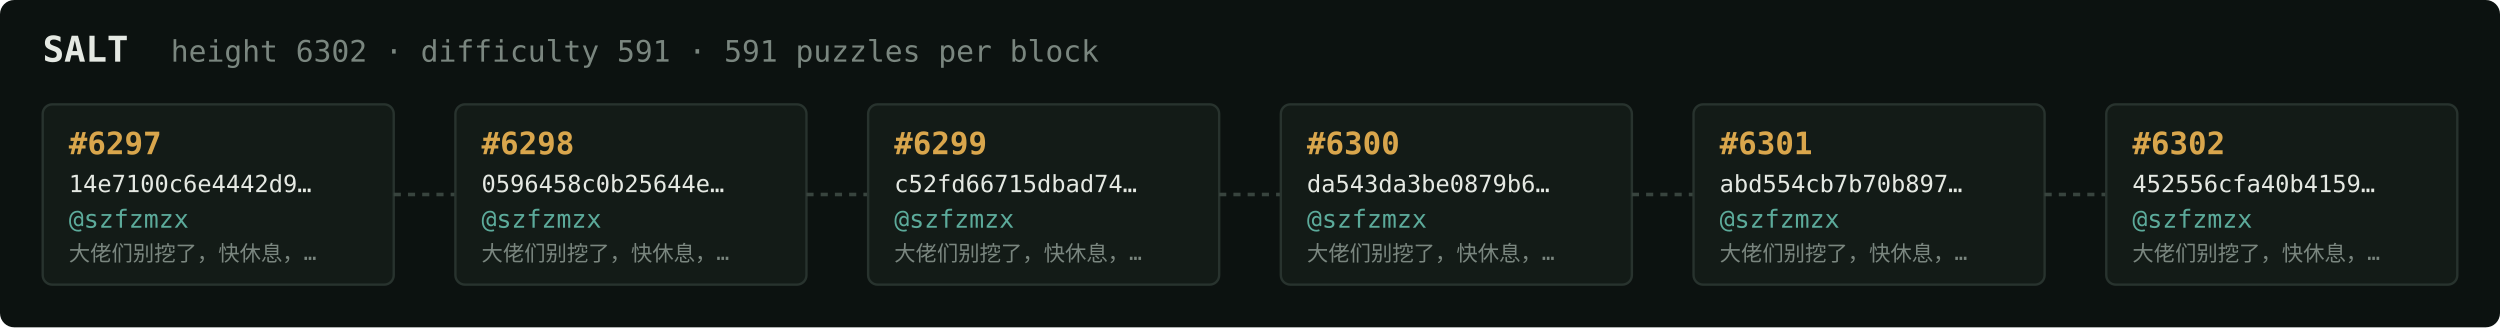
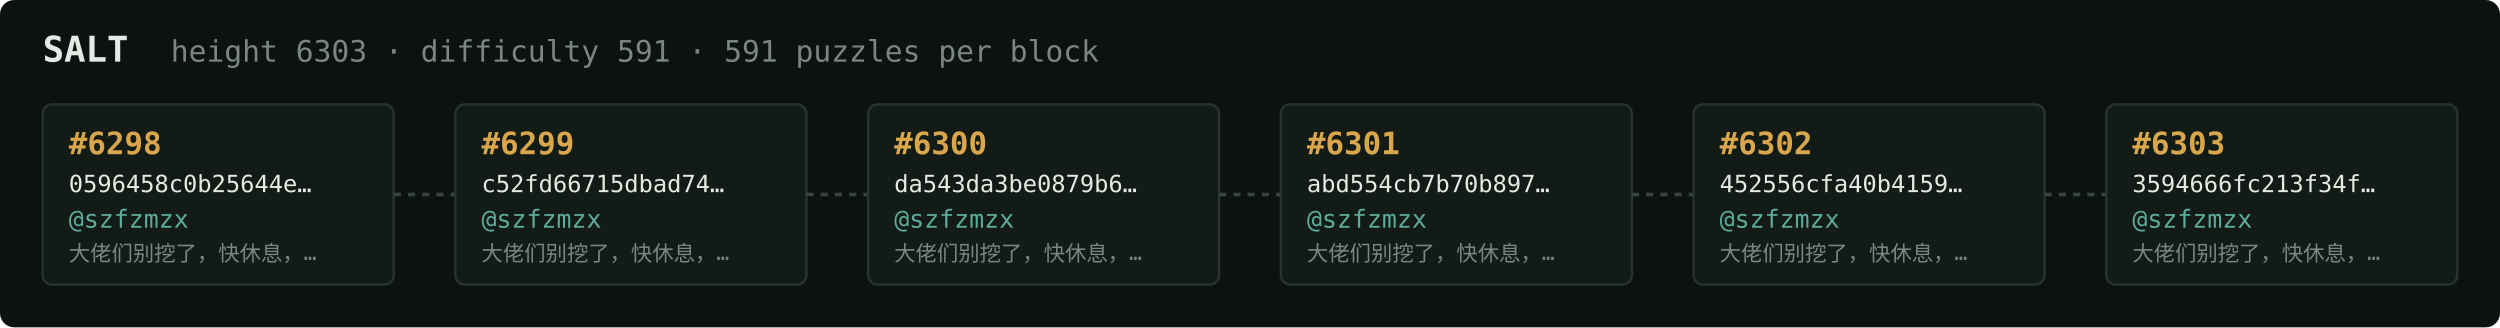
<svg xmlns="http://www.w3.org/2000/svg" width="1054" height="138" viewBox="0 0 1054 138" font-family="ui-monospace,SFMono-Regular,Menlo,monospace">
  <rect fill="#0c1210" width="1054" height="138" rx="6" />
  <text x="18" y="26" fill="#e5e9e3" font-size="15" font-weight="700">SALT</text>
-   <text x="72" y="26" fill="#7a867f" font-size="12.5">height 6302 · difficulty 591 · 591 puzzles per block</text>
+   <text x="72" y="26" fill="#7a867f" font-size="12.5">height 6303 · difficulty 591 · 591 puzzles per block</text>
  <rect x="18" y="44" width="148" height="76" rx="4" fill="#131b17" stroke="#28332e" stroke-width="1" />
-   <text x="29" y="65" fill="#d9a64c" font-size="13" font-weight="700">#6297</text>
-   <text x="29" y="81" fill="#e5e9e3" font-size="10">14e7100c6e4442d9…</text>
+   <text x="29" y="65" fill="#d9a64c" font-size="13" font-weight="700">#6298</text>
+   <text x="29" y="81" fill="#e5e9e3" font-size="10">0596458c0b25644e…</text>
  <text x="29" y="96" fill="#5cab9b" font-size="10.5">@szfzmzx</text>
  <text x="29" y="110" fill="#7a867f" font-size="9">大佬们别挖了，快休息，…</text>
  <line x1="166" y1="82.0" x2="192" y2="82.0" stroke="#38443e" stroke-width="1.5" stroke-dasharray="3 3" />
  <rect x="192" y="44" width="148" height="76" rx="4" fill="#131b17" stroke="#28332e" stroke-width="1" />
-   <text x="203" y="65" fill="#d9a64c" font-size="13" font-weight="700">#6298</text>
-   <text x="203" y="81" fill="#e5e9e3" font-size="10">0596458c0b25644e…</text>
+   <text x="203" y="65" fill="#d9a64c" font-size="13" font-weight="700">#6299</text>
+   <text x="203" y="81" fill="#e5e9e3" font-size="10">c52fd66715dbad74…</text>
  <text x="203" y="96" fill="#5cab9b" font-size="10.5">@szfzmzx</text>
  <text x="203" y="110" fill="#7a867f" font-size="9">大佬们别挖了，快休息，…</text>
  <line x1="340" y1="82.0" x2="366" y2="82.0" stroke="#38443e" stroke-width="1.5" stroke-dasharray="3 3" />
  <rect x="366" y="44" width="148" height="76" rx="4" fill="#131b17" stroke="#28332e" stroke-width="1" />
-   <text x="377" y="65" fill="#d9a64c" font-size="13" font-weight="700">#6299</text>
-   <text x="377" y="81" fill="#e5e9e3" font-size="10">c52fd66715dbad74…</text>
+   <text x="377" y="65" fill="#d9a64c" font-size="13" font-weight="700">#6300</text>
+   <text x="377" y="81" fill="#e5e9e3" font-size="10">da543da3be0879b6…</text>
  <text x="377" y="96" fill="#5cab9b" font-size="10.5">@szfzmzx</text>
  <text x="377" y="110" fill="#7a867f" font-size="9">大佬们别挖了，快休息，…</text>
  <line x1="514" y1="82.0" x2="540" y2="82.0" stroke="#38443e" stroke-width="1.5" stroke-dasharray="3 3" />
  <rect x="540" y="44" width="148" height="76" rx="4" fill="#131b17" stroke="#28332e" stroke-width="1" />
-   <text x="551" y="65" fill="#d9a64c" font-size="13" font-weight="700">#6300</text>
-   <text x="551" y="81" fill="#e5e9e3" font-size="10">da543da3be0879b6…</text>
+   <text x="551" y="65" fill="#d9a64c" font-size="13" font-weight="700">#6301</text>
+   <text x="551" y="81" fill="#e5e9e3" font-size="10">abd554cb7b70b897…</text>
  <text x="551" y="96" fill="#5cab9b" font-size="10.5">@szfzmzx</text>
  <text x="551" y="110" fill="#7a867f" font-size="9">大佬们别挖了，快休息，…</text>
  <line x1="688" y1="82.0" x2="714" y2="82.0" stroke="#38443e" stroke-width="1.5" stroke-dasharray="3 3" />
  <rect x="714" y="44" width="148" height="76" rx="4" fill="#131b17" stroke="#28332e" stroke-width="1" />
-   <text x="725" y="65" fill="#d9a64c" font-size="13" font-weight="700">#6301</text>
-   <text x="725" y="81" fill="#e5e9e3" font-size="10">abd554cb7b70b897…</text>
+   <text x="725" y="65" fill="#d9a64c" font-size="13" font-weight="700">#6302</text>
+   <text x="725" y="81" fill="#e5e9e3" font-size="10">452556cfa40b4159…</text>
  <text x="725" y="96" fill="#5cab9b" font-size="10.5">@szfzmzx</text>
  <text x="725" y="110" fill="#7a867f" font-size="9">大佬们别挖了，快休息，…</text>
  <line x1="862" y1="82.0" x2="888" y2="82.0" stroke="#38443e" stroke-width="1.5" stroke-dasharray="3 3" />
  <rect x="888" y="44" width="148" height="76" rx="4" fill="#131b17" stroke="#28332e" stroke-width="1" />
-   <text x="899" y="65" fill="#d9a64c" font-size="13" font-weight="700">#6302</text>
-   <text x="899" y="81" fill="#e5e9e3" font-size="10">452556cfa40b4159…</text>
+   <text x="899" y="65" fill="#d9a64c" font-size="13" font-weight="700">#6303</text>
+   <text x="899" y="81" fill="#e5e9e3" font-size="10">3594666fc213f34f…</text>
  <text x="899" y="96" fill="#5cab9b" font-size="10.5">@szfzmzx</text>
  <text x="899" y="110" fill="#7a867f" font-size="9">大佬们别挖了，快休息，…</text>
</svg>
